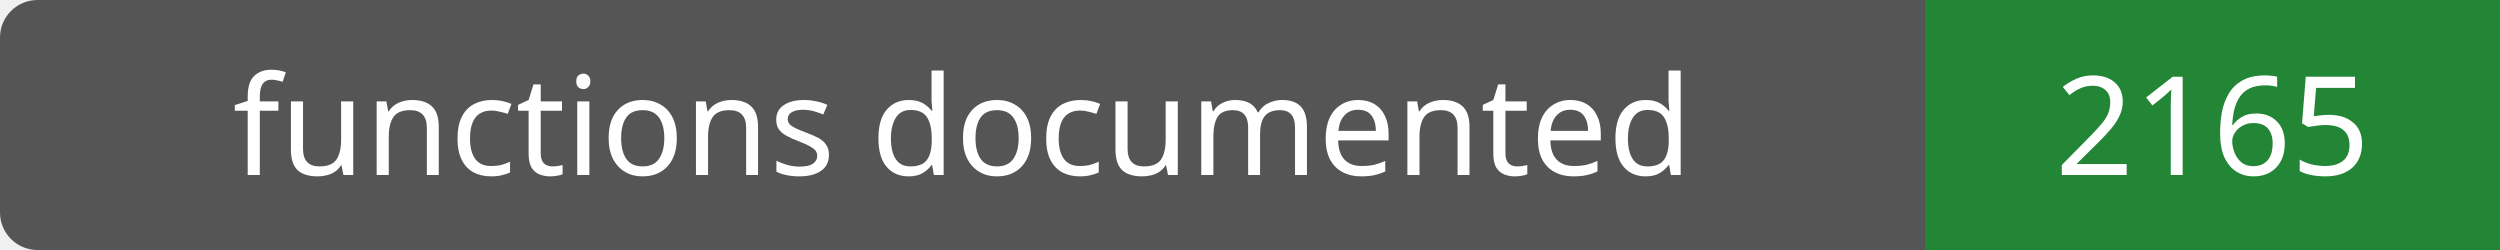
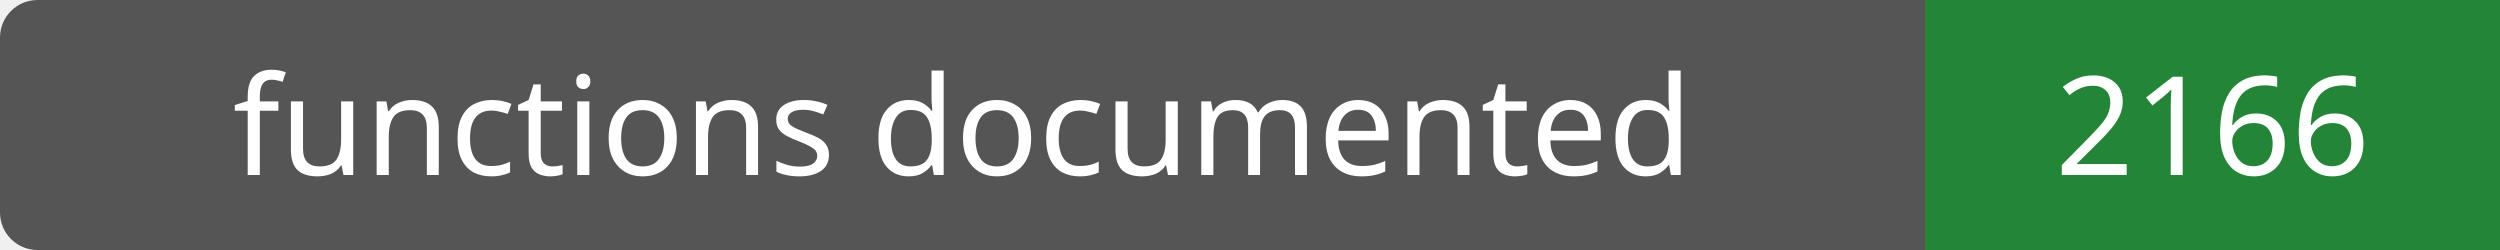
- <svg xmlns="http://www.w3.org/2000/svg" width="200" height="20" role="img" aria-label="functions documented: 2165">
+ <svg xmlns="http://www.w3.org/2000/svg" width="200" height="20" role="img" aria-label="functions documented: 2166">
  <rect width="200" height="20" rx="3" fill="#555" />
  <path fill="#238636" d="M154 0h46v20H154z" />
  <g fill="#fff" text-anchor="middle" font-family="Verdana,sans-serif" font-size="11">
    <text x="77.0" y="14">functions documented</text>
-     <text x="177.0" y="14">2165</text>
+     <text x="177.0" y="14">2166</text>
  </g>
</svg>
